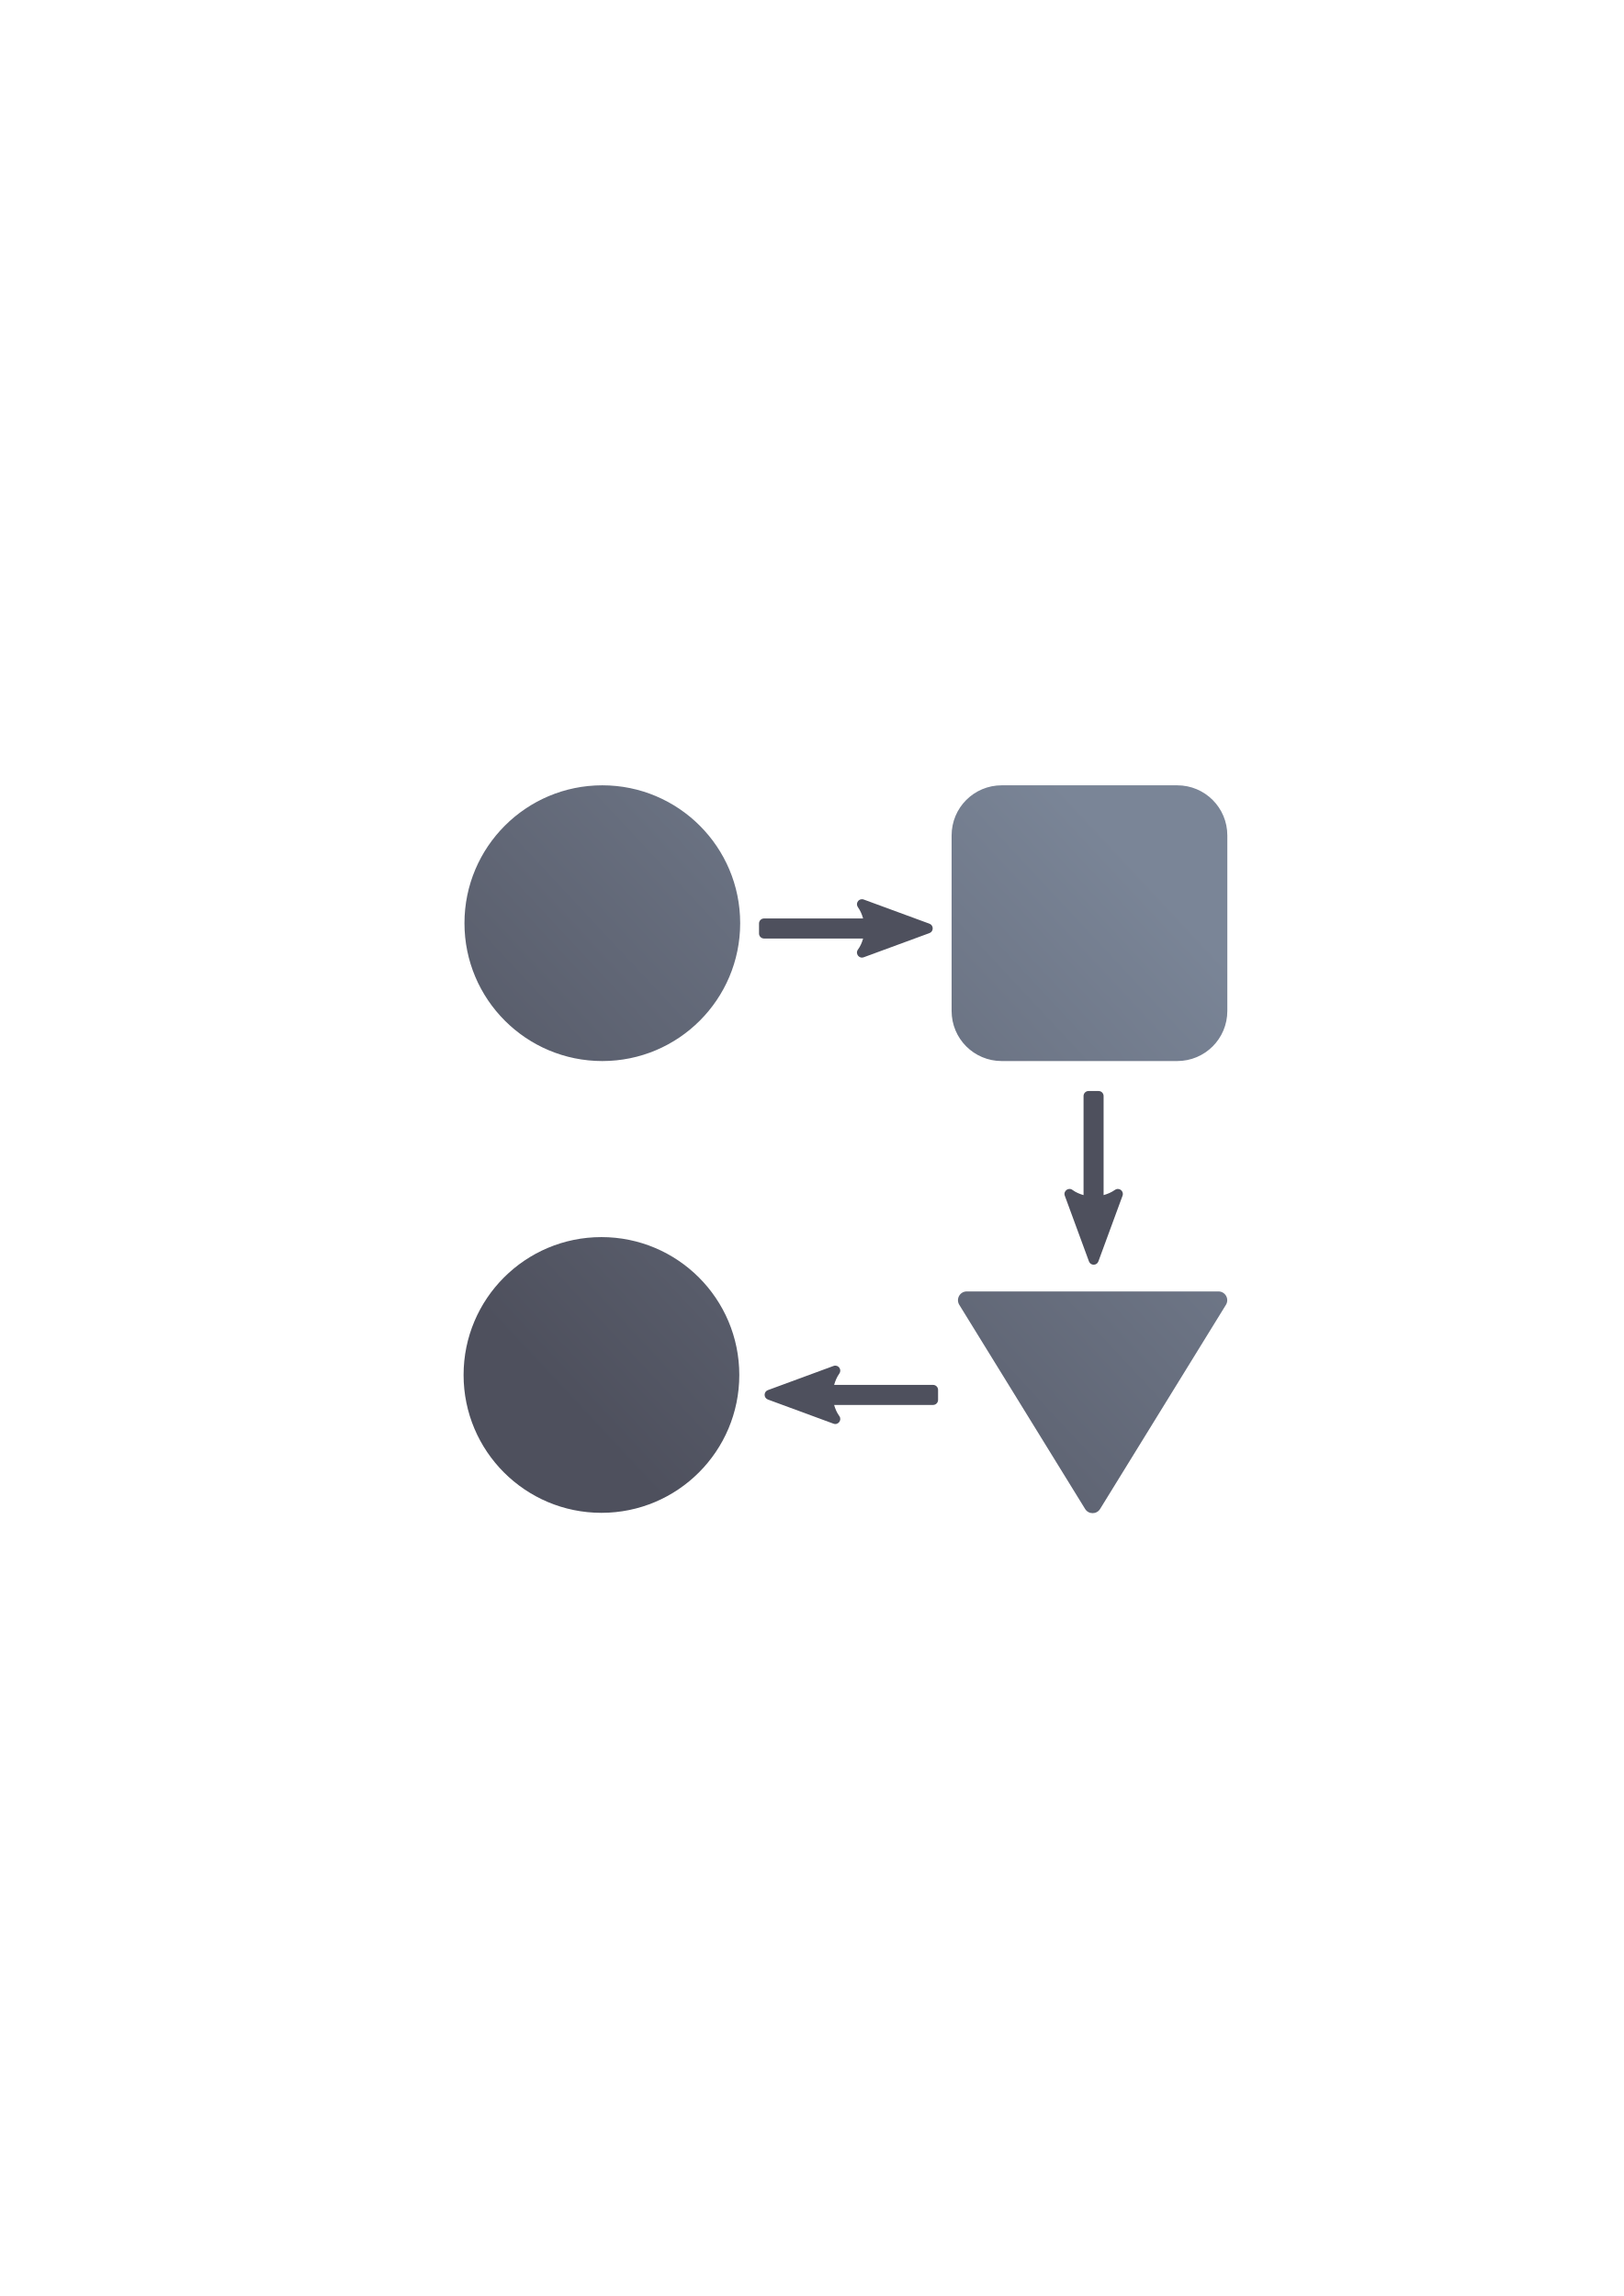
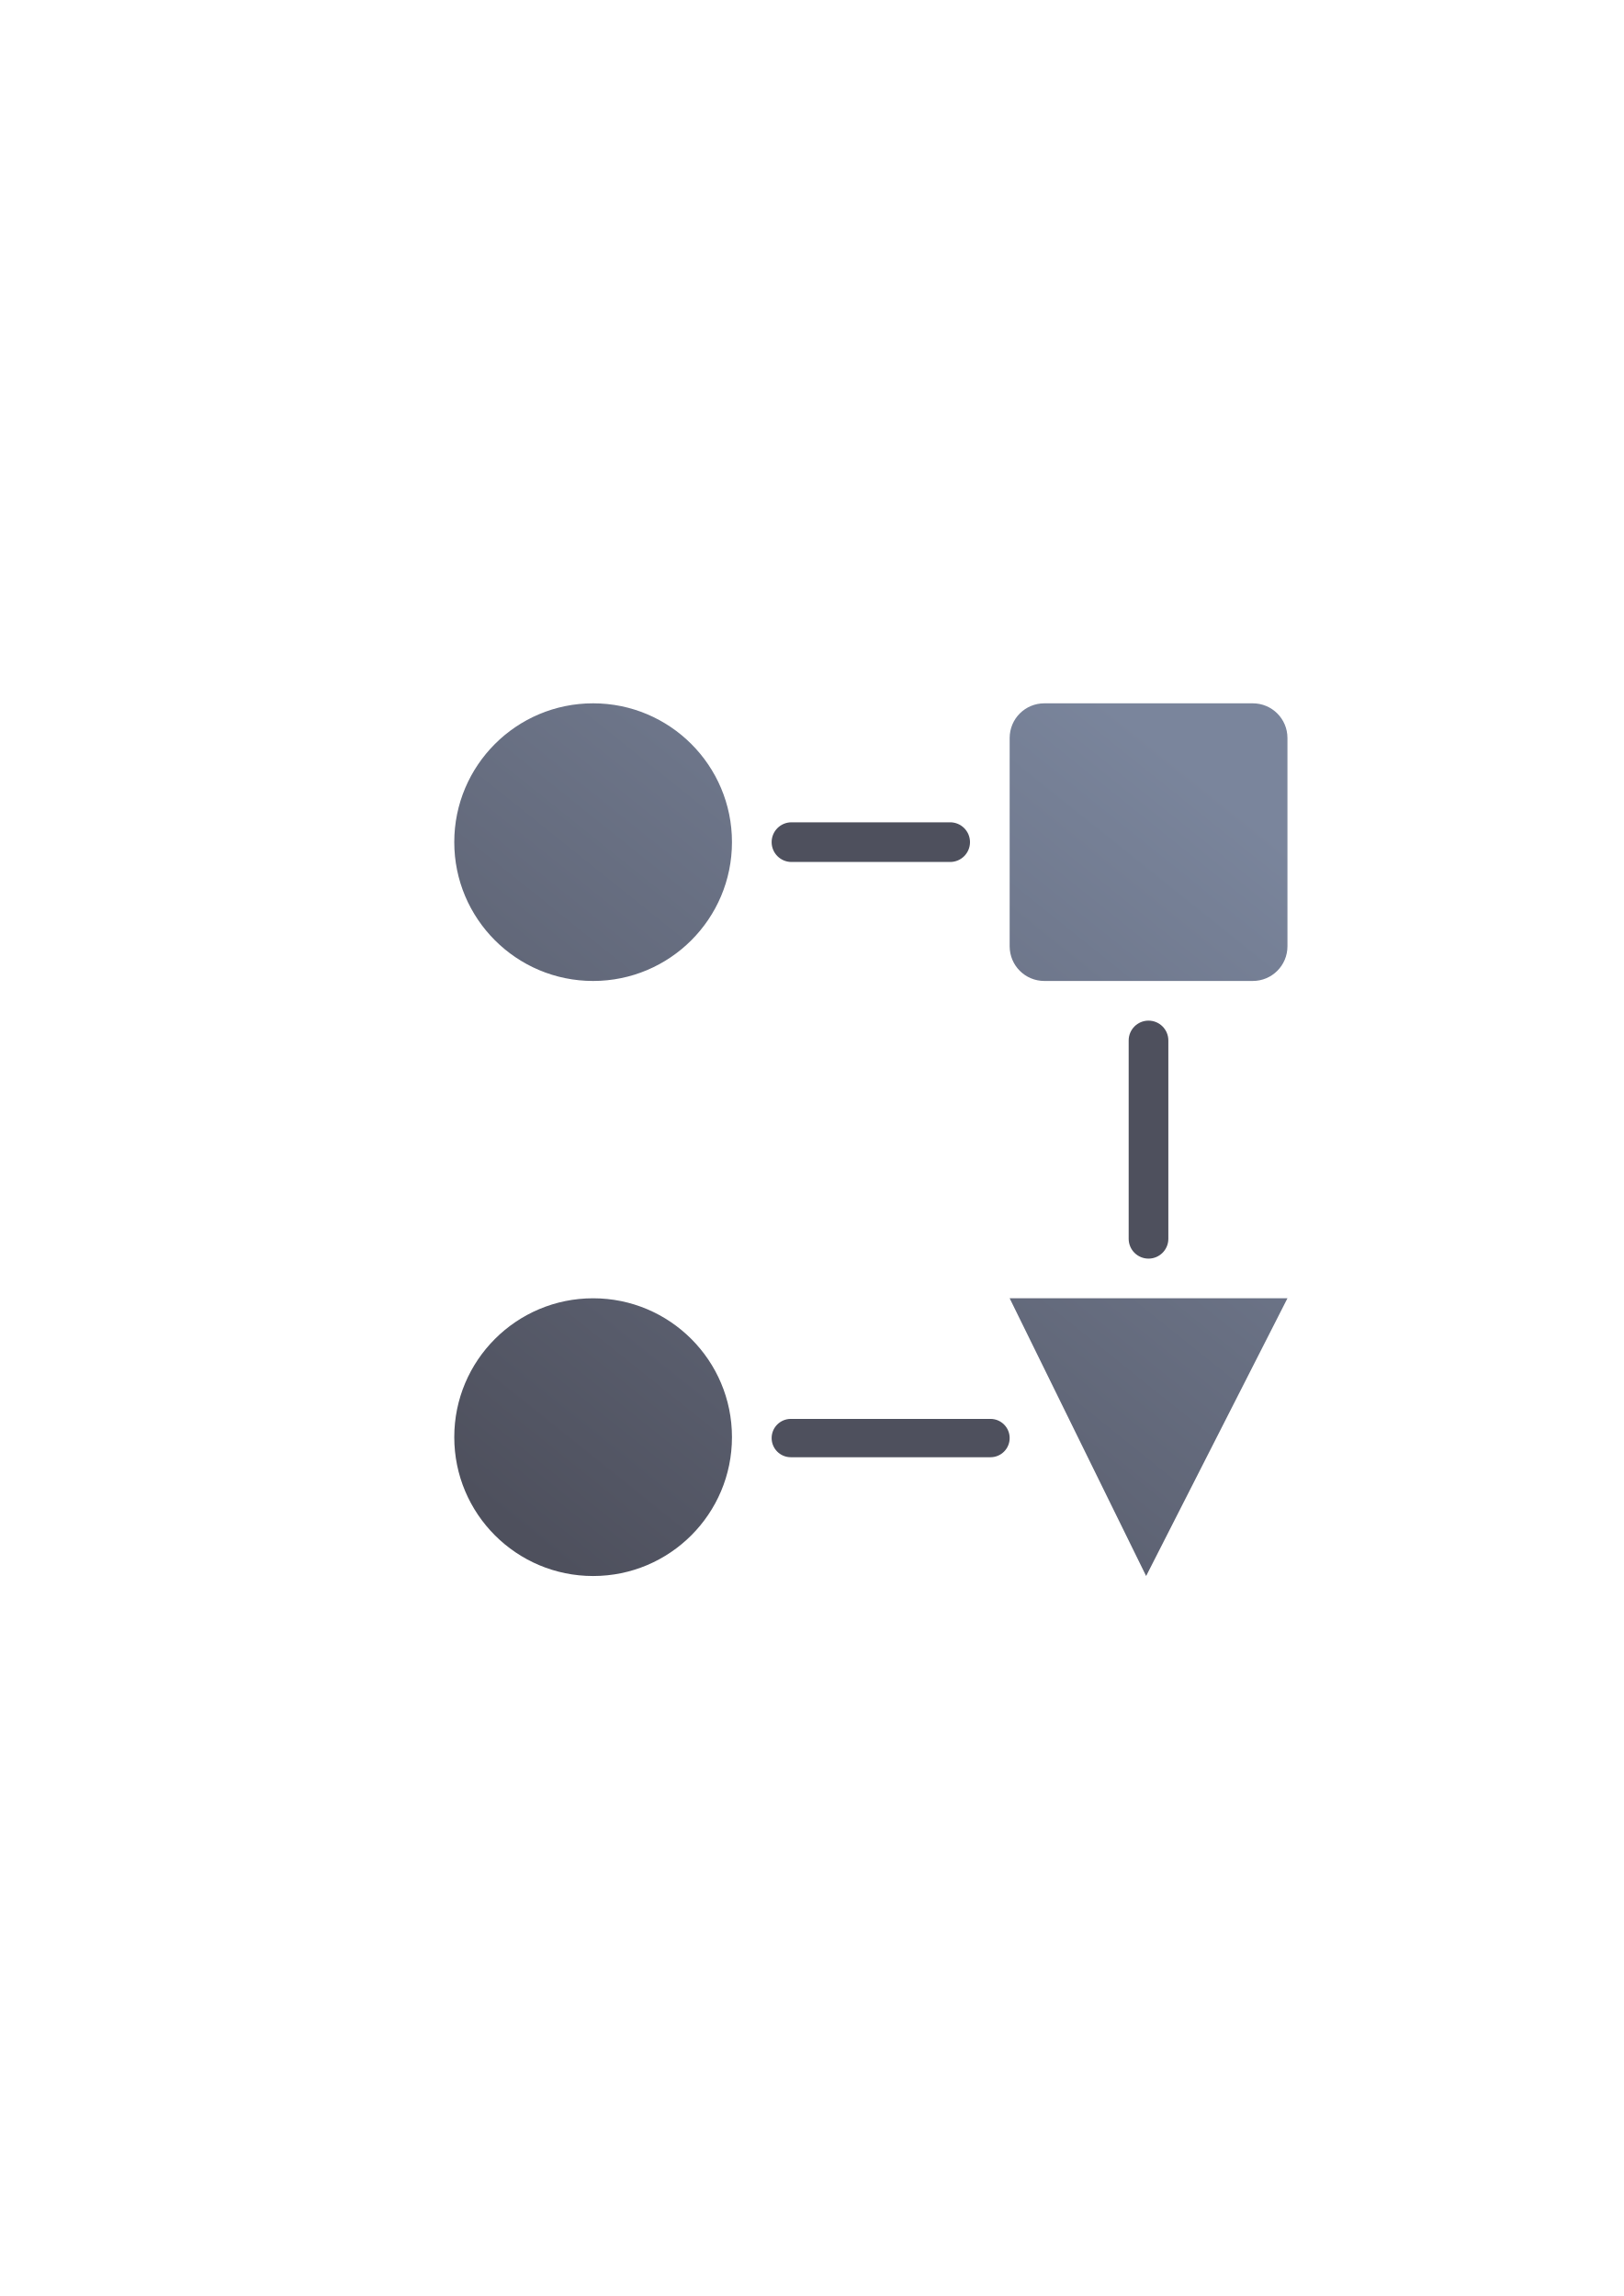
<svg xmlns="http://www.w3.org/2000/svg" xmlns:xlink="http://www.w3.org/1999/xlink" width="210mm" height="297mm" viewBox="0 0 744.094 1052.362" id="svg2" version="1.1">
  <defs id="defs4">
-     <linearGradient id="linearGradient4694">
-       <stop style="stop-color:#4e505d;stop-opacity:1;" offset="0" id="stop4696" />
-       <stop style="stop-color:#7a8597;stop-opacity:1" offset="1" id="stop4698" />
-     </linearGradient>
    <marker orient="auto" refY="0.0" refX="0.0" id="Arrow2Mend" style="overflow:visible;">
      <path id="path4192" style="fill-rule:evenodd;stroke-width:0.625;stroke-linejoin:round;stroke:#252525;stroke-opacity:1;fill:#252525;fill-opacity:1" d="M 8.719,4.034 L -2.207,0.016 L 8.719,-4.002 C 6.973,-1.63 6.983,1.616 8.719,4.034 z " transform="scale(0.6) rotate(180) translate(0,0)" />
    </marker>
    <marker orient="auto" refY="0.0" refX="0.0" id="Arrow2Lend" style="overflow:visible;">
      <path id="path4186" style="fill-rule:evenodd;stroke-width:0.625;stroke-linejoin:round;stroke:#252525;stroke-opacity:1;fill:#252525;fill-opacity:1" d="M 8.719,4.034 L -2.207,0.016 L 8.719,-4.002 C 6.973,-1.63 6.983,1.616 8.719,4.034 z " transform="scale(1.1) rotate(180) translate(1,0)" />
    </marker>
    <marker orient="auto" refY="0.0" refX="0.0" id="Arrow1Lend" style="overflow:visible;">
      <path id="path4168" d="M 0.0,0.0 L 5.0,-5.0 L -12.5,0.0 L 5.0,5.0 L 0.0,0.0 z " style="fill-rule:evenodd;stroke:#252525;stroke-width:1pt;stroke-opacity:1;fill:#252525;fill-opacity:1" transform="scale(0.8) rotate(180) translate(12.5,0)" />
    </marker>
    <linearGradient id="linearGradient2224">
      <stop id="stop2226" offset="0" style="stop-color:#7c7c7c;stop-opacity:1;" />
      <stop id="stop2228" offset="1" style="stop-color:#b8b8b8;stop-opacity:1;" />
    </linearGradient>
    <linearGradient id="linearGradient15218">
      <stop id="stop15220" offset="0" style="stop-color:#eeeeef;stop-opacity:1;" />
      <stop id="stop2736" offset="0.599" style="stop-color:#d3d7cf;stop-opacity:1;" />
      <stop id="stop2738" offset="0.828" style="stop-color:#ffffff;stop-opacity:1;" />
      <stop id="stop15222" offset="1" style="stop-color:#d3d7cf;stop-opacity:1;" />
    </linearGradient>
    <pattern y="0" x="0" height="6" width="6" patternUnits="userSpaceOnUse" id="EMFhbasepattern" />
    <pattern y="0" x="0" height="6" width="6" patternUnits="userSpaceOnUse" id="EMFhbasepattern-5" />
-     <linearGradient xlink:href="#linearGradient4694" id="linearGradient4700" x1="240" y1="652.362" x2="540" y2="372.362" gradientUnits="userSpaceOnUse" />
+     <linearGradient gradientTransform="translate(163.4512,220.2088)" xlink:href="#linearGradient4295" id="linearGradient4301" x1="72.647" y1="399.337" x2="363.6" y2="36.36" gradientUnits="userSpaceOnUse" />
+     <linearGradient id="linearGradient4295">
+       <stop style="stop-color:#4e505d;stop-opacity:1;" offset="0" id="stop4297" />
+       <stop style="stop-color:#7a859c;stop-opacity:1" offset="1" id="stop4299" />
+     </linearGradient>
  </defs>
  <g id="layer1">
-     <rect style="opacity:1;fill:none;fill-opacity:1;stroke:none;stroke-width:23;stroke-linecap:butt;stroke-linejoin:round;stroke-miterlimit:4;stroke-dasharray:none;stroke-opacity:1" id="rect4160" width="400" height="400" x="190" y="322.362" />
-     <g id="g4199" transform="matrix(0.874526,0,0,0.8747441,46.44469,68.31449)">
-       <path id="path4149" d="m 262.523,333.387 c -39.897,-8e-5 -72.24,32.343 -72.24,72.24 -8e-5,39.897 32.343,72.24 72.24,72.24 39.896,-10e-4 72.238,-32.344 72.238,-72.24 7e-5,-39.896 -32.342,-72.239 -72.238,-72.24 z m 209.299,0 c -14.553,0 -26.268,11.716 -26.268,26.27 l 0,91.941 c 0,14.553 11.714,26.27 26.268,26.27 l 91.943,0 c 14.553,0 26.27,-11.716 26.27,-26.27 l 0,-91.941 c 0,-14.553 -11.716,-26.27 -26.27,-26.27 z M 262.059,570.113 c -39.897,-7e-5 -72.24,32.343 -72.24,72.24 -7e-5,39.897 32.343,72.24 72.24,72.24 39.897,8e-5 72.24,-32.343 72.24,-72.24 8e-5,-39.897 -32.343,-72.24 -72.24,-72.24 z m 191.434,28.471 c -3.601,10e-4 -5.806,3.95 -3.918,7.016 l 65.947,106.973 c 1.798,2.915 6.038,2.915 7.836,0 l 65.947,-106.973 c 1.889,-3.067 -0.318,-7.016 -3.92,-7.016 z" style="color:#252525;clip-rule:nonzero;display:inline;overflow:visible;visibility:visible;opacity:1;isolation:auto;mix-blend-mode:normal;color-interpolation:sRGB;color-interpolation-filters:linearRGB;solid-color:#252525;solid-opacity:1;fill:url(#linearGradient4700);fill-opacity:1;fill-rule:nonzero;stroke:none;stroke-width:23;stroke-linecap:butt;stroke-linejoin:round;stroke-miterlimit:4;stroke-dasharray:none;stroke-dashoffset:60.958;stroke-opacity:1;color-rendering:auto;image-rendering:auto;shape-rendering:auto;text-rendering:auto;enable-background:accumulate" />
-       <path style="color:#252525;font-style:normal;font-variant:normal;font-weight:normal;font-stretch:normal;font-size:medium;line-height:normal;font-family:sans-serif;text-indent:0;text-align:start;text-decoration:none;text-decoration-line:none;text-decoration-style:solid;text-decoration-color:#252525;letter-spacing:normal;word-spacing:normal;text-transform:none;direction:ltr;block-progression:tb;writing-mode:lr-tb;baseline-shift:baseline;text-anchor:start;white-space:normal;clip-rule:nonzero;display:inline;overflow:visible;visibility:visible;opacity:1;isolation:auto;mix-blend-mode:normal;color-interpolation:sRGB;color-interpolation-filters:linearRGB;solid-color:#252525;solid-opacity:1;fill:#4e505d;fill-opacity:1;fill-rule:evenodd;stroke:none;stroke-width:4;stroke-linecap:butt;stroke-linejoin:round;stroke-miterlimit:4;stroke-dasharray:none;stroke-dashoffset:0;stroke-opacity:1;color-rendering:auto;image-rendering:auto;shape-rendering:auto;text-rendering:auto;enable-background:accumulate" d="m 535.286,547.391 c -0.1,-2.08 -2.464,-3.223 -4.156,-2.009 -1.83,1.314 -3.854,2.132 -5.929,2.727 l 0,-51.915 c -1.5e-4,-1.451 -1.176,-2.627 -2.627,-2.627 l -5.254,0 c -1.451,1.4e-4 -2.627,1.176 -2.627,2.627 l 0,51.92 c -2.043,-0.592 -4.028,-1.406 -5.805,-2.714 -2.098,-1.542 -4.92,0.578 -4.022,3.022 l 12.665,34.442 c 0.844,2.292 4.086,2.292 4.931,0 l 12.665,-34.442 c 0.121,-0.33 0.176,-0.68 0.159,-1.031 z" id="path4159" />
-       <path id="path4678" d="m 384.712,637.468 c 2.077,0.1 3.218,2.464 2.006,4.156 -1.312,1.83 -2.129,3.854 -2.723,5.929 l 51.844,0 c 1.449,1.5e-4 2.623,1.176 2.623,2.627 l 0,5.254 c -1.4e-4,1.451 -1.175,2.627 -2.623,2.627 l -51.849,0 c 0.591,2.043 1.404,4.028 2.71,5.805 1.54,2.098 -0.577,4.92 -3.018,4.022 l -34.395,-12.665 c -2.289,-0.844 -2.289,-4.086 0,-4.931 l 34.395,-12.665 c 0.329,-0.121 0.679,-0.176 1.03,-0.159 z" style="color:#252525;font-style:normal;font-variant:normal;font-weight:normal;font-stretch:normal;font-size:medium;line-height:normal;font-family:sans-serif;text-indent:0;text-align:start;text-decoration:none;text-decoration-line:none;text-decoration-style:solid;text-decoration-color:#252525;letter-spacing:normal;word-spacing:normal;text-transform:none;direction:ltr;block-progression:tb;writing-mode:lr-tb;baseline-shift:baseline;text-anchor:start;white-space:normal;clip-rule:nonzero;display:inline;overflow:visible;visibility:visible;opacity:1;isolation:auto;mix-blend-mode:normal;color-interpolation:sRGB;color-interpolation-filters:linearRGB;solid-color:#252525;solid-opacity:1;fill:#4e505d;fill-opacity:1;fill-rule:evenodd;stroke:none;stroke-width:4;stroke-linecap:butt;stroke-linejoin:round;stroke-miterlimit:4;stroke-dasharray:none;stroke-dashoffset:0;stroke-opacity:1;color-rendering:auto;image-rendering:auto;shape-rendering:auto;text-rendering:auto;enable-background:accumulate" />
-       <path id="path4691" d="m 398.461,393.075 c -2.08,0.1 -3.223,2.464 -2.009,4.156 1.314,1.83 2.132,3.854 2.727,5.929 l -51.915,0 c -1.451,1.4e-4 -2.627,1.176 -2.627,2.627 l 0,5.254 c 1.5e-4,1.451 1.176,2.627 2.627,2.627 l 51.92,0 c -0.592,2.043 -1.406,4.028 -2.714,5.805 -1.542,2.098 0.578,4.92 3.022,4.022 l 34.442,-12.665 c 2.292,-0.844 2.292,-4.086 0,-4.931 l -34.442,-12.665 c -0.33,-0.121 -0.68,-0.176 -1.031,-0.159 z" style="color:#252525;font-style:normal;font-variant:normal;font-weight:normal;font-stretch:normal;font-size:medium;line-height:normal;font-family:sans-serif;text-indent:0;text-align:start;text-decoration:none;text-decoration-line:none;text-decoration-style:solid;text-decoration-color:#252525;letter-spacing:normal;word-spacing:normal;text-transform:none;direction:ltr;block-progression:tb;writing-mode:lr-tb;baseline-shift:baseline;text-anchor:start;white-space:normal;clip-rule:nonzero;display:inline;overflow:visible;visibility:visible;opacity:1;isolation:auto;mix-blend-mode:normal;color-interpolation:sRGB;color-interpolation-filters:linearRGB;solid-color:#252525;solid-opacity:1;fill:#4e505d;fill-opacity:1;fill-rule:evenodd;stroke:none;stroke-width:4;stroke-linecap:butt;stroke-linejoin:round;stroke-miterlimit:4;stroke-dasharray:none;stroke-dashoffset:0;stroke-opacity:1;color-rendering:auto;image-rendering:auto;shape-rendering:auto;text-rendering:auto;enable-background:accumulate" />
+     <g id="g4241" transform="translate(26.54687,102.1535)">
+       <rect y="220.209" x="163.453" height="400" width="400" id="rect4160" style="opacity:1;fill:none;fill-opacity:1;stroke:none;stroke-width:23;stroke-linecap:butt;stroke-linejoin:round;stroke-miterlimit:4;stroke-dasharray:none;stroke-opacity:1" />
+       <path id="path4280" d="m 245.262,220.209 a 63.63,63.63 0 0 0 -63.631,63.631 63.63,63.63 0 0 0 63.631,63.629 63.63,63.63 0 0 0 63.629,-63.629 63.63,63.63 0 0 0 -63.629,-63.631 z m 206.797,0 c -8.813,0 -15.908,7.095 -15.908,15.908 l 0,95.443 c 0,8.813 7.095,15.908 15.908,15.908 l 95.486,0 c 8.813,0 15.908,-7.095 15.908,-15.908 l 0,-95.443 c 0,-8.813 -7.095,-15.908 -15.908,-15.908 l -95.486,0 z M 245.262,492.908 a 63.63,63.65 0 0 0 -63.631,63.65 63.63,63.65 0 0 0 63.631,63.65 63.63,63.65 0 0 0 63.629,-63.65 63.63,63.65 0 0 0 -63.629,-63.65 z m 190.889,0 62.541,127.301 64.762,-127.301 -127.303,0 z" style="opacity:1;fill:url(#linearGradient4301);fill-opacity:1;stroke:none;stroke-width:232;stroke-linejoin:round;stroke-miterlimit:4;stroke-dasharray:none;stroke-dashoffset:10.8;stroke-opacity:1" />
+       <rect ry="9.09" y="274.749" x="327.071" height="18.18" width="90.9" id="rect4288" style="opacity:1;fill:#4e505d;fill-opacity:1;stroke:none;stroke-width:232;stroke-linejoin:round;stroke-miterlimit:4;stroke-dasharray:none;stroke-dashoffset:10.8;stroke-opacity:1" />
+       <rect ry="9.09" y="365.649" x="490.691" height="109.08" width="18.18" id="rect4290" style="opacity:1;fill:#4e505d;fill-opacity:1;stroke:none;stroke-width:232;stroke-linejoin:round;stroke-miterlimit:4;stroke-dasharray:none;stroke-dashoffset:10.8;stroke-opacity:1" />
+       <rect ry="8.782" y="548.197" x="327.071" height="17.565" width="109.08" id="rect4292" style="opacity:1;fill:#4e505d;fill-opacity:1;stroke:none;stroke-width:232;stroke-linejoin:round;stroke-miterlimit:4;stroke-dasharray:none;stroke-dashoffset:10.8;stroke-opacity:1" />
    </g>
  </g>
</svg>
